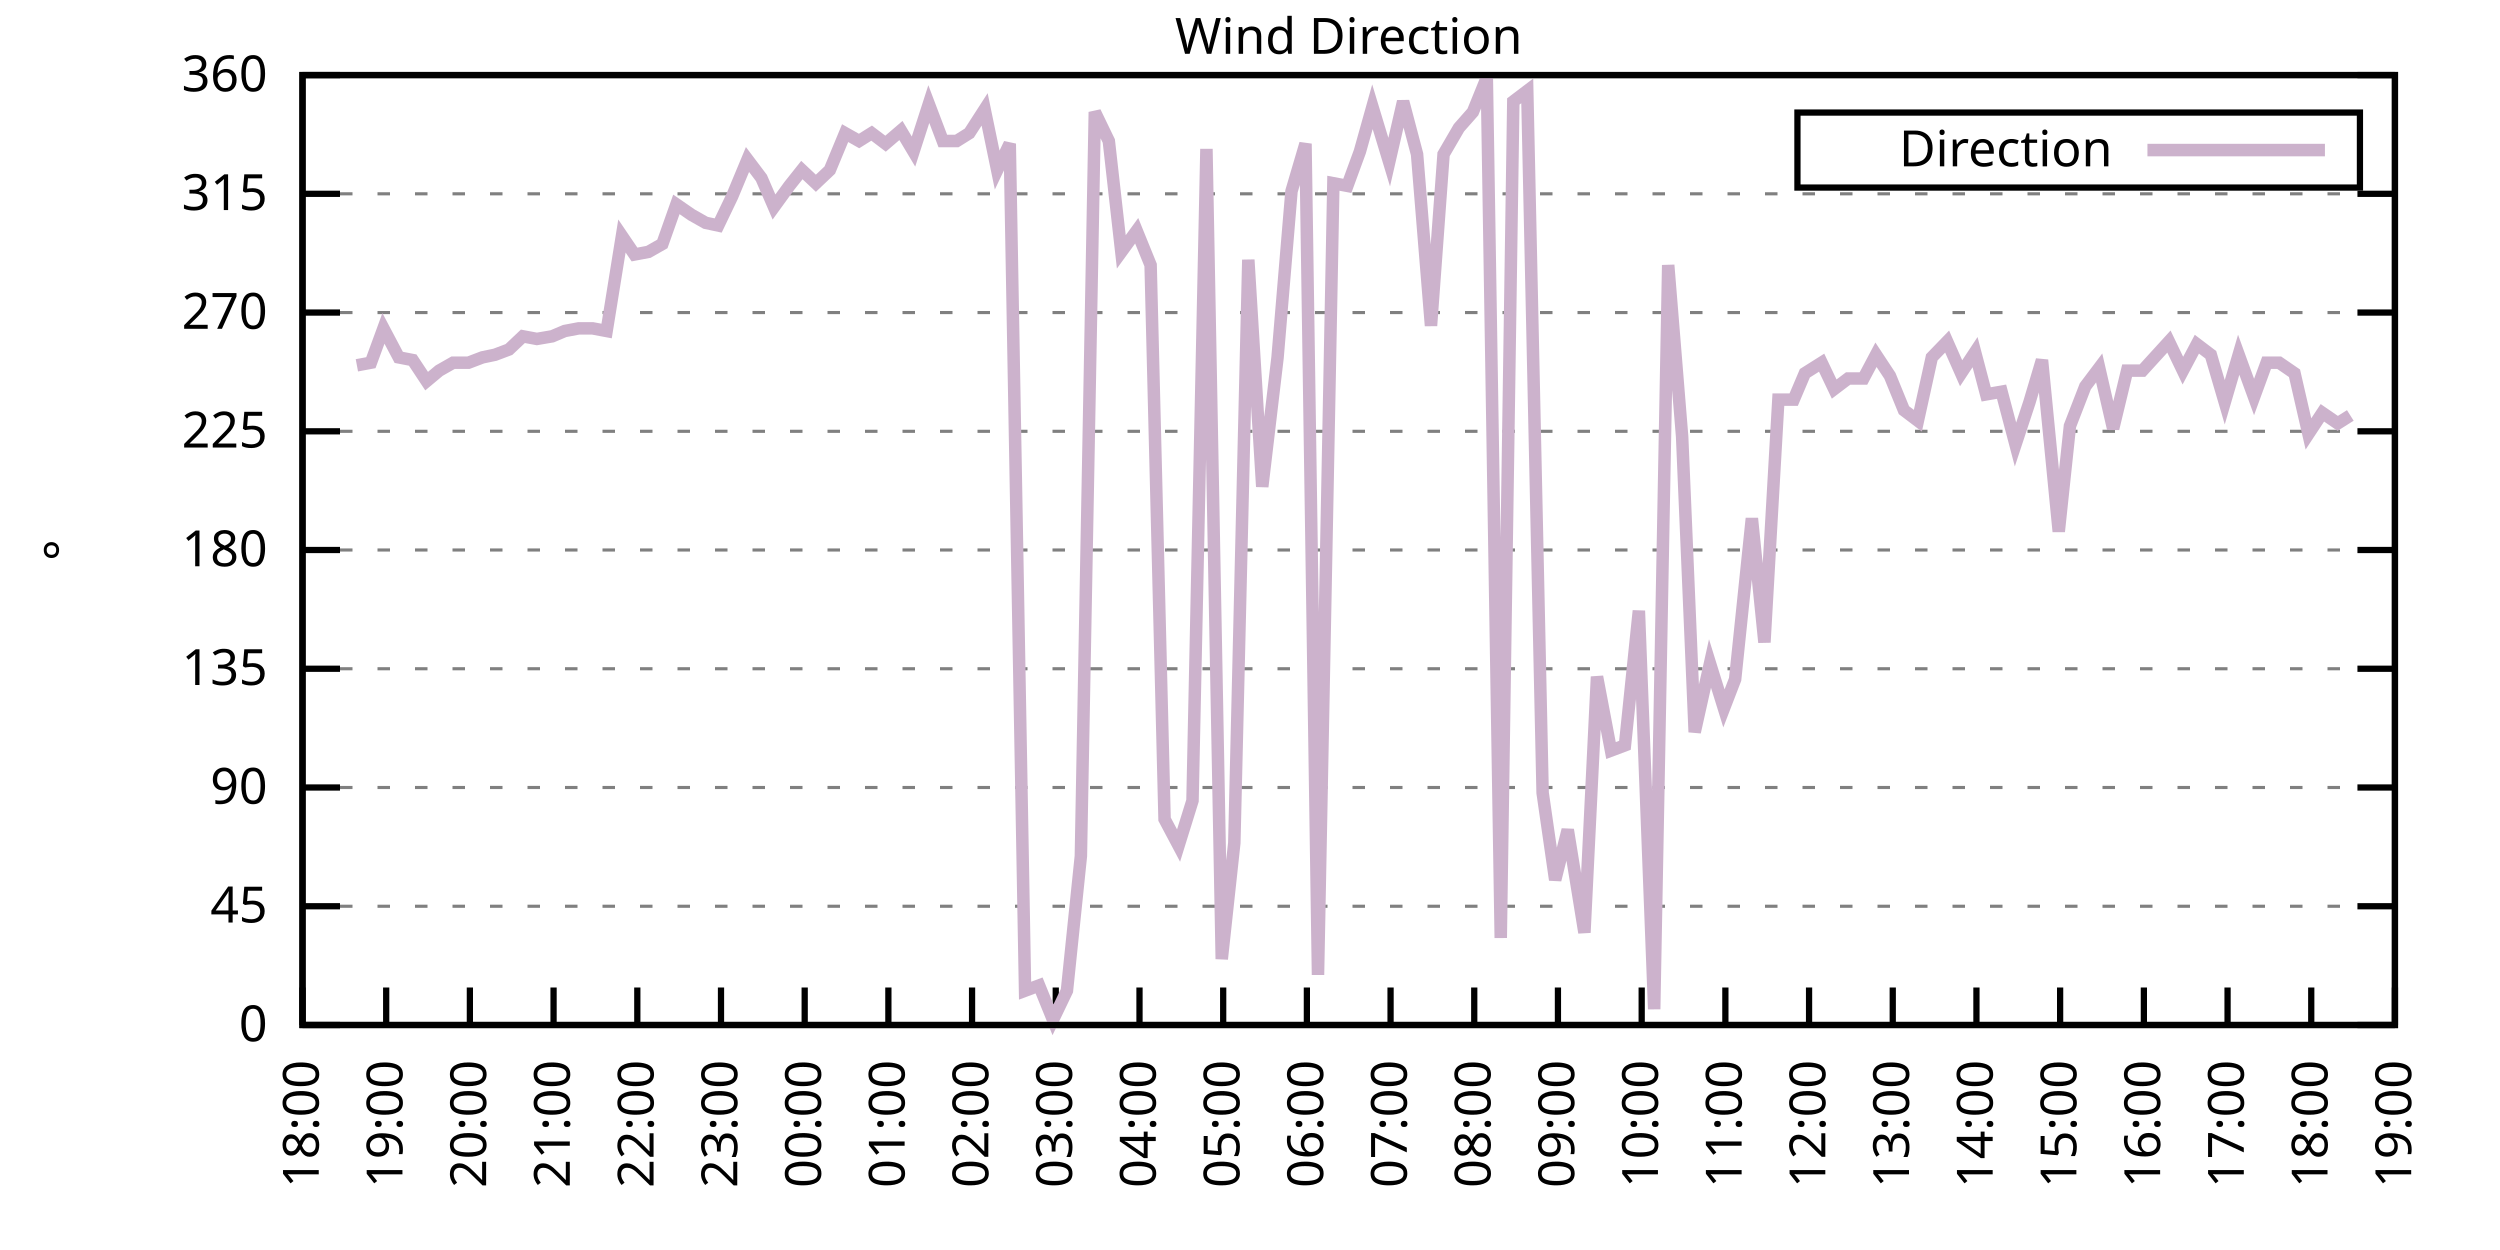
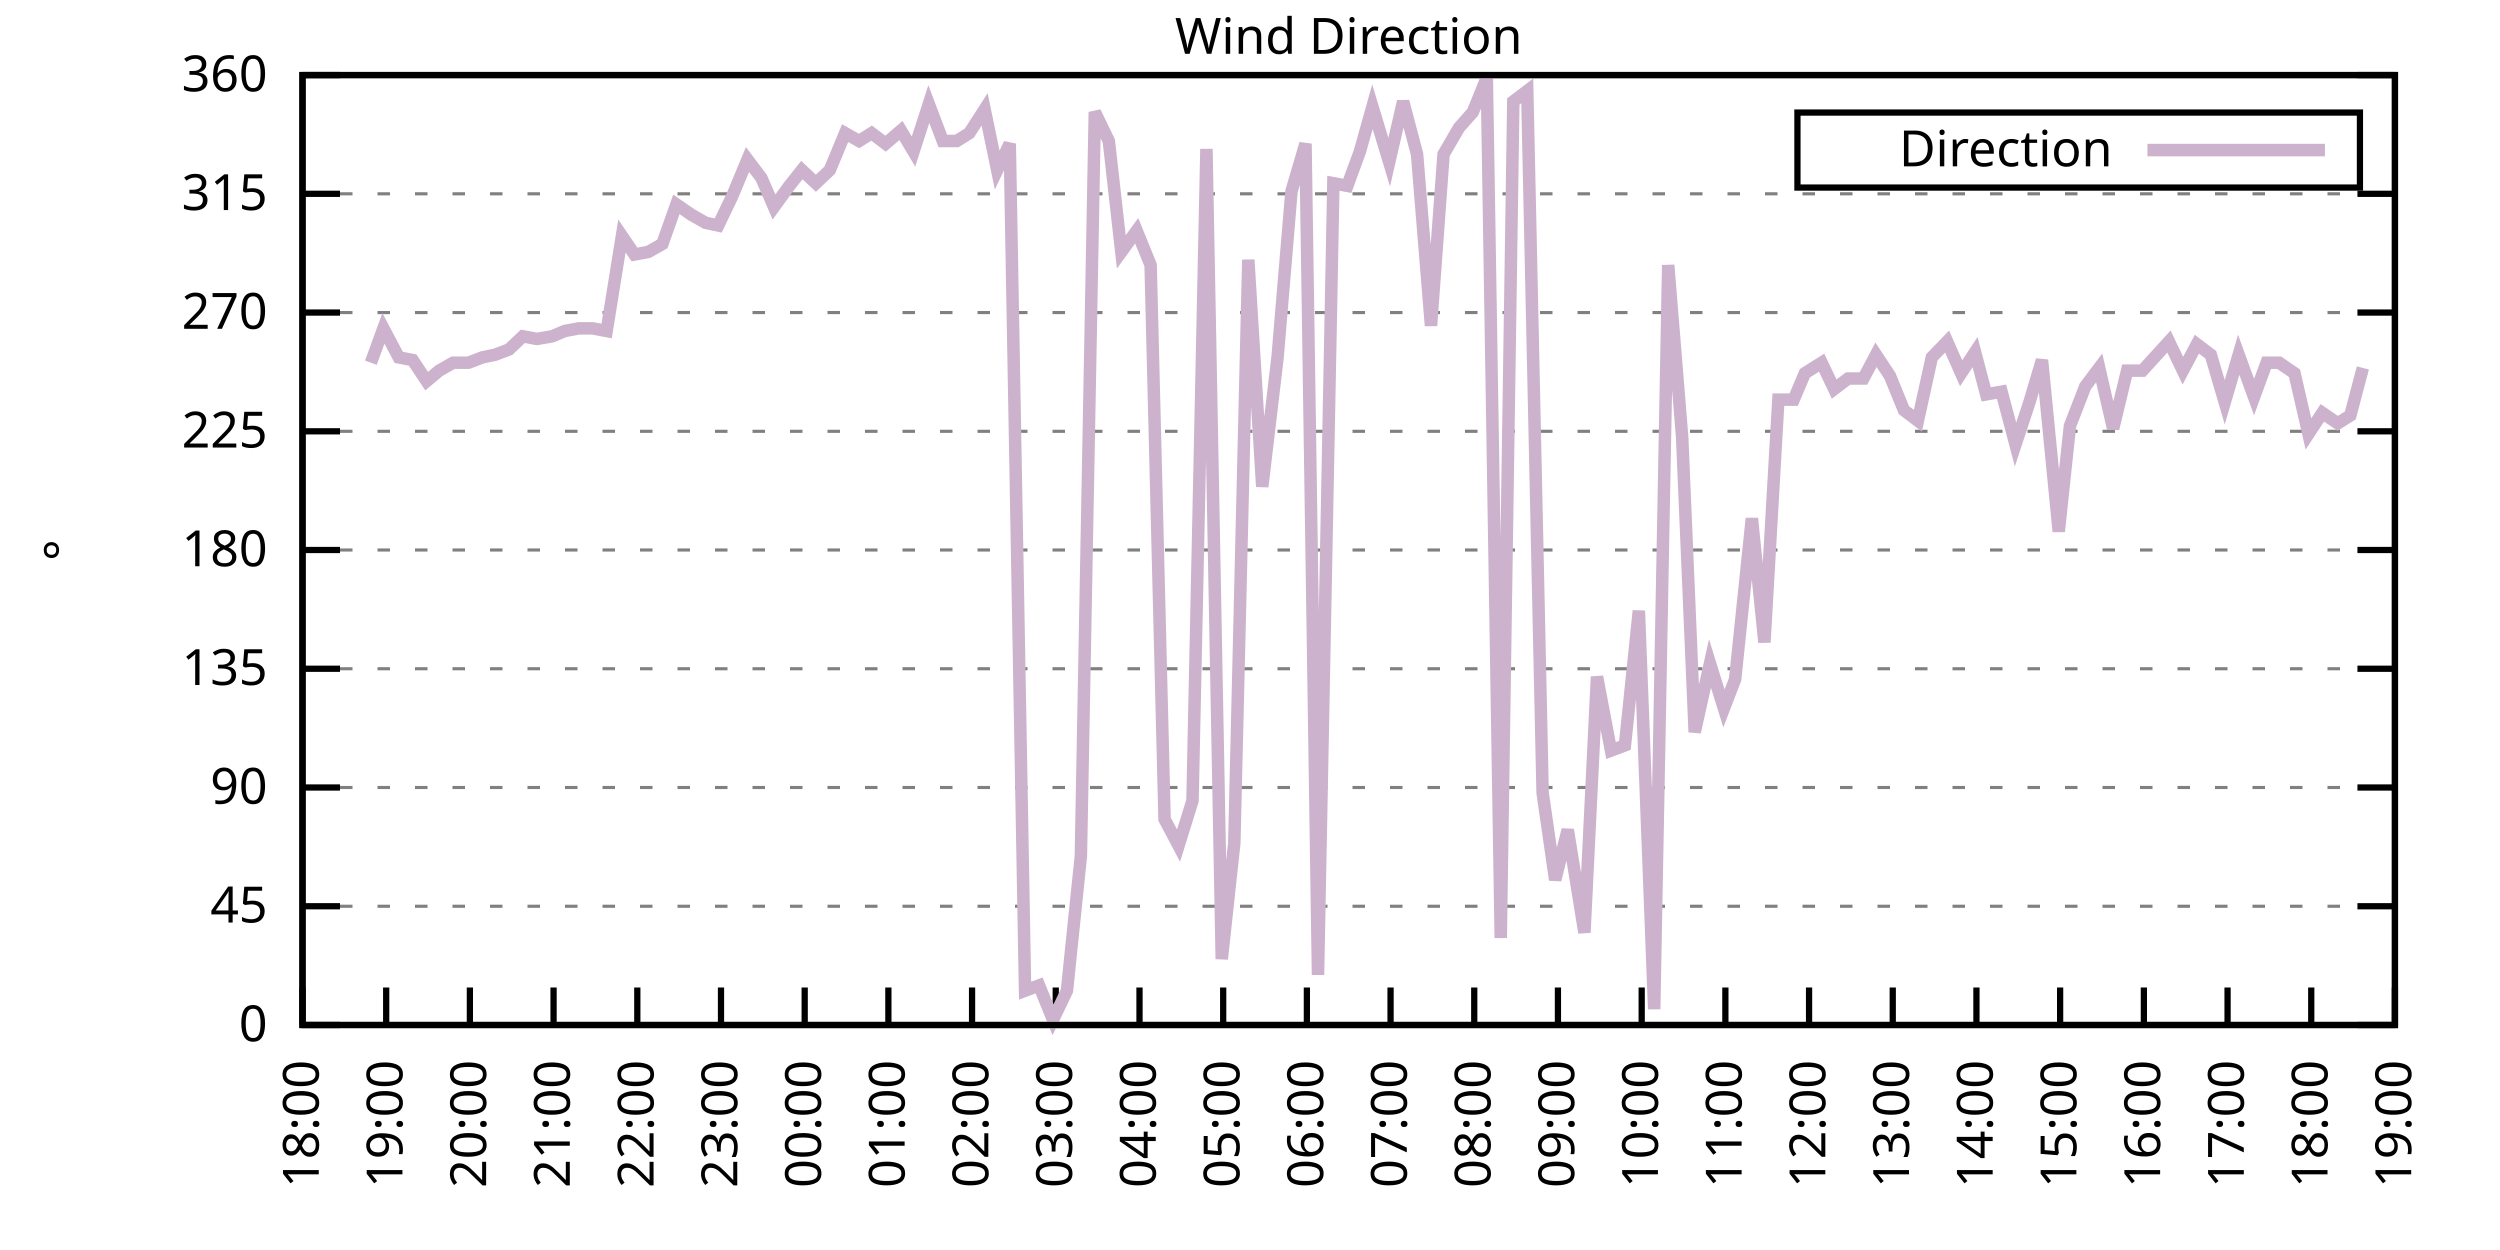
<svg xmlns="http://www.w3.org/2000/svg" xmlns:xlink="http://www.w3.org/1999/xlink" width="400" height="200" viewBox="0 0 400 200">
  <g id="gnuplot_canvas">
    <rect x="0" y="0" width="400" height="200" fill="none" />
    <defs>
      <circle id="gpDot" r="0.5" stroke-width="0.5" stroke="currentColor" />
      <path id="gpPt0" stroke-width="0.333" stroke="currentColor" d="M-1,0 h2 M0,-1 v2" />
      <path id="gpPt1" stroke-width="0.333" stroke="currentColor" d="M-1,-1 L1,1 M1,-1 L-1,1" />
      <path id="gpPt2" stroke-width="0.333" stroke="currentColor" d="M-1,0 L1,0 M0,-1 L0,1 M-1,-1 L1,1 M-1,1 L1,-1" />
      <rect id="gpPt3" stroke-width="0.333" stroke="currentColor" x="-1" y="-1" width="2" height="2" />
      <rect id="gpPt4" stroke-width="0.333" stroke="currentColor" fill="currentColor" x="-1" y="-1" width="2" height="2" />
      <circle id="gpPt5" stroke-width="0.333" stroke="currentColor" cx="0" cy="0" r="1" />
      <use xlink:href="#gpPt5" id="gpPt6" fill="currentColor" stroke="none" />
      <path id="gpPt7" stroke-width="0.333" stroke="currentColor" d="M0,-1.33 L-1.33,0.67 L1.33,0.67 z" />
      <use xlink:href="#gpPt7" id="gpPt8" fill="currentColor" stroke="none" />
      <use xlink:href="#gpPt7" id="gpPt9" stroke="currentColor" transform="rotate(180)" />
      <use xlink:href="#gpPt9" id="gpPt10" fill="currentColor" stroke="none" />
      <use xlink:href="#gpPt3" id="gpPt11" stroke="currentColor" transform="rotate(45)" />
      <use xlink:href="#gpPt11" id="gpPt12" fill="currentColor" stroke="none" />
      <path id="gpPt13" stroke-width="0.333" stroke="currentColor" d="M0,1.330 L1.265,0.411 L0.782,-1.067 L-0.782,-1.076 L-1.265,0.411 z" />
      <use xlink:href="#gpPt13" id="gpPt14" fill="currentColor" stroke="none" />
      <filter id="textbox" filterUnits="objectBoundingBox" x="0" y="0" height="1" width="1">
        <feFlood flood-color="white" flood-opacity="1" result="bgnd" />
        <feComposite in="SourceGraphic" in2="bgnd" operator="atop" />
      </filter>
      <filter id="greybox" filterUnits="objectBoundingBox" x="0" y="0" height="1" width="1">
        <feFlood flood-color="lightgrey" flood-opacity="1" result="grey" />
        <feComposite in="SourceGraphic" in2="grey" operator="atop" />
      </filter>
    </defs>
    <g fill="none" color="white" stroke="currentColor" stroke-width="1.00" stroke-linecap="butt" stroke-linejoin="miter">
</g>
    <g fill="none" color="black" stroke="currentColor" stroke-width="1.00" stroke-linecap="butt" stroke-linejoin="miter">
      <g stroke="none" shape-rendering="crispEdges">
        <polygon fill="rgb(255, 255, 255)" points="48.40,164.00 383.18,164.00 383.18,12.02 48.40,12.02 " />
      </g>
    </g>
    <g fill="none" color="black" stroke="currentColor" stroke-width="1.00" stroke-linecap="butt" stroke-linejoin="miter">
</g>
    <g fill="none" color="black" stroke="black" stroke-width="0.50" stroke-linecap="butt" stroke-linejoin="miter">
</g>
    <g fill="none" color="gray" stroke="currentColor" stroke-width="0.50" stroke-linecap="butt" stroke-linejoin="miter">
      <path stroke="gray" stroke-dasharray="2,4" class="gridline" d="M48.40,164.00 L383.19,164.00  " />
    </g>
    <g fill="none" color="gray" stroke="gray" stroke-width="1.00" stroke-linecap="butt" stroke-linejoin="miter">
</g>
    <g fill="none" color="black" stroke="currentColor" stroke-width="1.00" stroke-linecap="butt" stroke-linejoin="miter">
      <path stroke="black" d="M48.40,164.00 L54.40,164.00 M383.19,164.00 L377.19,164.00  " />
      <g transform="translate(42.80,166.60)" stroke="none" fill="black" font-family="Sans" font-size="8.00" text-anchor="end">
        <text>
          <tspan font-family="Sans"> 0</tspan>
        </text>
      </g>
    </g>
    <g fill="none" color="black" stroke="currentColor" stroke-width="1.00" stroke-linecap="butt" stroke-linejoin="miter">
</g>
    <g fill="none" color="black" stroke="black" stroke-width="0.50" stroke-linecap="butt" stroke-linejoin="miter">
</g>
    <g fill="none" color="gray" stroke="currentColor" stroke-width="0.50" stroke-linecap="butt" stroke-linejoin="miter">
      <path stroke="gray" stroke-dasharray="2,4" class="gridline" d="M48.40,145.00 L383.19,145.00  " />
    </g>
    <g fill="none" color="gray" stroke="gray" stroke-width="1.00" stroke-linecap="butt" stroke-linejoin="miter">
</g>
    <g fill="none" color="black" stroke="currentColor" stroke-width="1.00" stroke-linecap="butt" stroke-linejoin="miter">
      <path stroke="black" d="M48.40,145.00 L54.40,145.00 M383.19,145.00 L377.19,145.00  " />
      <g transform="translate(42.80,147.60)" stroke="none" fill="black" font-family="Sans" font-size="8.00" text-anchor="end">
        <text>
          <tspan font-family="Sans"> 45</tspan>
        </text>
      </g>
    </g>
    <g fill="none" color="black" stroke="currentColor" stroke-width="1.00" stroke-linecap="butt" stroke-linejoin="miter">
</g>
    <g fill="none" color="black" stroke="black" stroke-width="0.50" stroke-linecap="butt" stroke-linejoin="miter">
</g>
    <g fill="none" color="gray" stroke="currentColor" stroke-width="0.50" stroke-linecap="butt" stroke-linejoin="miter">
      <path stroke="gray" stroke-dasharray="2,4" class="gridline" d="M48.40,126.00 L383.19,126.00  " />
    </g>
    <g fill="none" color="gray" stroke="gray" stroke-width="1.00" stroke-linecap="butt" stroke-linejoin="miter">
</g>
    <g fill="none" color="black" stroke="currentColor" stroke-width="1.00" stroke-linecap="butt" stroke-linejoin="miter">
      <path stroke="black" d="M48.40,126.00 L54.40,126.00 M383.19,126.00 L377.19,126.00  " />
      <g transform="translate(42.80,128.60)" stroke="none" fill="black" font-family="Sans" font-size="8.00" text-anchor="end">
        <text>
          <tspan font-family="Sans"> 90</tspan>
        </text>
      </g>
    </g>
    <g fill="none" color="black" stroke="currentColor" stroke-width="1.00" stroke-linecap="butt" stroke-linejoin="miter">
</g>
    <g fill="none" color="black" stroke="black" stroke-width="0.50" stroke-linecap="butt" stroke-linejoin="miter">
</g>
    <g fill="none" color="gray" stroke="currentColor" stroke-width="0.50" stroke-linecap="butt" stroke-linejoin="miter">
      <path stroke="gray" stroke-dasharray="2,4" class="gridline" d="M48.40,107.00 L383.19,107.00  " />
    </g>
    <g fill="none" color="gray" stroke="gray" stroke-width="1.00" stroke-linecap="butt" stroke-linejoin="miter">
</g>
    <g fill="none" color="black" stroke="currentColor" stroke-width="1.00" stroke-linecap="butt" stroke-linejoin="miter">
      <path stroke="black" d="M48.40,107.00 L54.40,107.00 M383.19,107.00 L377.19,107.00  " />
      <g transform="translate(42.80,109.60)" stroke="none" fill="black" font-family="Sans" font-size="8.00" text-anchor="end">
        <text>
          <tspan font-family="Sans"> 135</tspan>
        </text>
      </g>
    </g>
    <g fill="none" color="black" stroke="currentColor" stroke-width="1.00" stroke-linecap="butt" stroke-linejoin="miter">
</g>
    <g fill="none" color="black" stroke="black" stroke-width="0.50" stroke-linecap="butt" stroke-linejoin="miter">
</g>
    <g fill="none" color="gray" stroke="currentColor" stroke-width="0.50" stroke-linecap="butt" stroke-linejoin="miter">
      <path stroke="gray" stroke-dasharray="2,4" class="gridline" d="M48.40,88.00 L383.19,88.00  " />
    </g>
    <g fill="none" color="gray" stroke="gray" stroke-width="1.00" stroke-linecap="butt" stroke-linejoin="miter">
</g>
    <g fill="none" color="black" stroke="currentColor" stroke-width="1.00" stroke-linecap="butt" stroke-linejoin="miter">
      <path stroke="black" d="M48.40,88.00 L54.40,88.00 M383.19,88.00 L377.19,88.00  " />
      <g transform="translate(42.80,90.60)" stroke="none" fill="black" font-family="Sans" font-size="8.00" text-anchor="end">
        <text>
          <tspan font-family="Sans"> 180</tspan>
        </text>
      </g>
    </g>
    <g fill="none" color="black" stroke="currentColor" stroke-width="1.00" stroke-linecap="butt" stroke-linejoin="miter">
</g>
    <g fill="none" color="black" stroke="black" stroke-width="0.50" stroke-linecap="butt" stroke-linejoin="miter">
</g>
    <g fill="none" color="gray" stroke="currentColor" stroke-width="0.50" stroke-linecap="butt" stroke-linejoin="miter">
      <path stroke="gray" stroke-dasharray="2,4" class="gridline" d="M48.40,69.01 L383.19,69.01  " />
    </g>
    <g fill="none" color="gray" stroke="gray" stroke-width="1.00" stroke-linecap="butt" stroke-linejoin="miter">
</g>
    <g fill="none" color="black" stroke="currentColor" stroke-width="1.00" stroke-linecap="butt" stroke-linejoin="miter">
      <path stroke="black" d="M48.40,69.01 L54.40,69.01 M383.19,69.01 L377.19,69.01  " />
      <g transform="translate(42.80,71.61)" stroke="none" fill="black" font-family="Sans" font-size="8.00" text-anchor="end">
        <text>
          <tspan font-family="Sans"> 225</tspan>
        </text>
      </g>
    </g>
    <g fill="none" color="black" stroke="currentColor" stroke-width="1.00" stroke-linecap="butt" stroke-linejoin="miter">
</g>
    <g fill="none" color="black" stroke="black" stroke-width="0.50" stroke-linecap="butt" stroke-linejoin="miter">
</g>
    <g fill="none" color="gray" stroke="currentColor" stroke-width="0.50" stroke-linecap="butt" stroke-linejoin="miter">
      <path stroke="gray" stroke-dasharray="2,4" class="gridline" d="M48.40,50.01 L383.19,50.01  " />
    </g>
    <g fill="none" color="gray" stroke="gray" stroke-width="1.00" stroke-linecap="butt" stroke-linejoin="miter">
</g>
    <g fill="none" color="black" stroke="currentColor" stroke-width="1.00" stroke-linecap="butt" stroke-linejoin="miter">
      <path stroke="black" d="M48.40,50.01 L54.40,50.01 M383.19,50.01 L377.19,50.01  " />
      <g transform="translate(42.80,52.61)" stroke="none" fill="black" font-family="Sans" font-size="8.00" text-anchor="end">
        <text>
          <tspan font-family="Sans"> 270</tspan>
        </text>
      </g>
    </g>
    <g fill="none" color="black" stroke="currentColor" stroke-width="1.00" stroke-linecap="butt" stroke-linejoin="miter">
</g>
    <g fill="none" color="black" stroke="black" stroke-width="0.50" stroke-linecap="butt" stroke-linejoin="miter">
</g>
    <g fill="none" color="gray" stroke="currentColor" stroke-width="0.50" stroke-linecap="butt" stroke-linejoin="miter">
      <path stroke="gray" stroke-dasharray="2,4" class="gridline" d="M48.40,31.01 L383.19,31.01  " />
    </g>
    <g fill="none" color="gray" stroke="gray" stroke-width="1.00" stroke-linecap="butt" stroke-linejoin="miter">
</g>
    <g fill="none" color="black" stroke="currentColor" stroke-width="1.00" stroke-linecap="butt" stroke-linejoin="miter">
      <path stroke="black" d="M48.40,31.01 L54.40,31.01 M383.19,31.01 L377.19,31.01  " />
      <g transform="translate(42.80,33.61)" stroke="none" fill="black" font-family="Sans" font-size="8.00" text-anchor="end">
        <text>
          <tspan font-family="Sans"> 315</tspan>
        </text>
      </g>
    </g>
    <g fill="none" color="black" stroke="currentColor" stroke-width="1.00" stroke-linecap="butt" stroke-linejoin="miter">
</g>
    <g fill="none" color="black" stroke="black" stroke-width="0.50" stroke-linecap="butt" stroke-linejoin="miter">
</g>
    <g fill="none" color="gray" stroke="currentColor" stroke-width="0.50" stroke-linecap="butt" stroke-linejoin="miter">
      <path stroke="gray" stroke-dasharray="2,4" class="gridline" d="M48.40,12.01 L383.19,12.01  " />
    </g>
    <g fill="none" color="gray" stroke="gray" stroke-width="1.00" stroke-linecap="butt" stroke-linejoin="miter">
</g>
    <g fill="none" color="black" stroke="currentColor" stroke-width="1.00" stroke-linecap="butt" stroke-linejoin="miter">
      <path stroke="black" d="M48.40,12.01 L54.40,12.01 M383.19,12.01 L377.19,12.01  " />
      <g transform="translate(42.80,14.61)" stroke="none" fill="black" font-family="Sans" font-size="8.00" text-anchor="end">
        <text>
          <tspan font-family="Sans"> 360</tspan>
        </text>
      </g>
    </g>
    <g fill="none" color="black" stroke="currentColor" stroke-width="1.00" stroke-linecap="butt" stroke-linejoin="miter">
      <path stroke="black" d="M48.40,164.00 L48.40,158.00  " />
      <g transform="translate(51.00,169.60) rotate(270.00)" stroke="none" fill="black" font-family="Sans" font-size="8.00" text-anchor="end">
        <text>
          <tspan font-family="Sans">18:00</tspan>
        </text>
      </g>
    </g>
    <g fill="none" color="black" stroke="currentColor" stroke-width="1.00" stroke-linecap="butt" stroke-linejoin="miter">
      <path stroke="black" d="M61.79,164.00 L61.79,158.00  " />
      <g transform="translate(64.39,169.60) rotate(270.00)" stroke="none" fill="black" font-family="Sans" font-size="8.00" text-anchor="end">
        <text>
          <tspan font-family="Sans">19:00</tspan>
        </text>
      </g>
    </g>
    <g fill="none" color="black" stroke="currentColor" stroke-width="1.00" stroke-linecap="butt" stroke-linejoin="miter">
      <path stroke="black" d="M75.18,164.00 L75.18,158.00  " />
      <g transform="translate(77.78,169.60) rotate(270.00)" stroke="none" fill="black" font-family="Sans" font-size="8.00" text-anchor="end">
        <text>
          <tspan font-family="Sans">20:00</tspan>
        </text>
      </g>
    </g>
    <g fill="none" color="black" stroke="currentColor" stroke-width="1.00" stroke-linecap="butt" stroke-linejoin="miter">
      <path stroke="black" d="M88.57,164.00 L88.57,158.00  " />
      <g transform="translate(91.17,169.60) rotate(270.00)" stroke="none" fill="black" font-family="Sans" font-size="8.00" text-anchor="end">
        <text>
          <tspan font-family="Sans">21:00</tspan>
        </text>
      </g>
    </g>
    <g fill="none" color="black" stroke="currentColor" stroke-width="1.00" stroke-linecap="butt" stroke-linejoin="miter">
      <path stroke="black" d="M101.97,164.00 L101.97,158.00  " />
      <g transform="translate(104.57,169.60) rotate(270.00)" stroke="none" fill="black" font-family="Sans" font-size="8.00" text-anchor="end">
        <text>
          <tspan font-family="Sans">22:00</tspan>
        </text>
      </g>
    </g>
    <g fill="none" color="black" stroke="currentColor" stroke-width="1.00" stroke-linecap="butt" stroke-linejoin="miter">
      <path stroke="black" d="M115.36,164.00 L115.36,158.00  " />
      <g transform="translate(117.96,169.60) rotate(270.00)" stroke="none" fill="black" font-family="Sans" font-size="8.00" text-anchor="end">
        <text>
          <tspan font-family="Sans">23:00</tspan>
        </text>
      </g>
    </g>
    <g fill="none" color="black" stroke="currentColor" stroke-width="1.00" stroke-linecap="butt" stroke-linejoin="miter">
      <path stroke="black" d="M128.75,164.00 L128.75,158.00  " />
      <g transform="translate(131.35,169.60) rotate(270.00)" stroke="none" fill="black" font-family="Sans" font-size="8.00" text-anchor="end">
        <text>
          <tspan font-family="Sans">00:00</tspan>
        </text>
      </g>
    </g>
    <g fill="none" color="black" stroke="currentColor" stroke-width="1.00" stroke-linecap="butt" stroke-linejoin="miter">
      <path stroke="black" d="M142.14,164.00 L142.14,158.00  " />
      <g transform="translate(144.74,169.60) rotate(270.00)" stroke="none" fill="black" font-family="Sans" font-size="8.00" text-anchor="end">
        <text>
          <tspan font-family="Sans">01:00</tspan>
        </text>
      </g>
    </g>
    <g fill="none" color="black" stroke="currentColor" stroke-width="1.00" stroke-linecap="butt" stroke-linejoin="miter">
      <path stroke="black" d="M155.53,164.00 L155.53,158.00  " />
      <g transform="translate(158.13,169.60) rotate(270.00)" stroke="none" fill="black" font-family="Sans" font-size="8.00" text-anchor="end">
        <text>
          <tspan font-family="Sans">02:00</tspan>
        </text>
      </g>
    </g>
    <g fill="none" color="black" stroke="currentColor" stroke-width="1.00" stroke-linecap="butt" stroke-linejoin="miter">
      <path stroke="black" d="M168.92,164.00 L168.92,158.00  " />
      <g transform="translate(171.52,169.60) rotate(270.00)" stroke="none" fill="black" font-family="Sans" font-size="8.00" text-anchor="end">
        <text>
          <tspan font-family="Sans">03:00</tspan>
        </text>
      </g>
    </g>
    <g fill="none" color="black" stroke="currentColor" stroke-width="1.00" stroke-linecap="butt" stroke-linejoin="miter">
      <path stroke="black" d="M182.32,164.00 L182.32,158.00  " />
      <g transform="translate(184.92,169.60) rotate(270.00)" stroke="none" fill="black" font-family="Sans" font-size="8.00" text-anchor="end">
        <text>
          <tspan font-family="Sans">04:00</tspan>
        </text>
      </g>
    </g>
    <g fill="none" color="black" stroke="currentColor" stroke-width="1.00" stroke-linecap="butt" stroke-linejoin="miter">
      <path stroke="black" d="M195.71,164.00 L195.71,158.00  " />
      <g transform="translate(198.31,169.60) rotate(270.00)" stroke="none" fill="black" font-family="Sans" font-size="8.00" text-anchor="end">
        <text>
          <tspan font-family="Sans">05:00</tspan>
        </text>
      </g>
    </g>
    <g fill="none" color="black" stroke="currentColor" stroke-width="1.00" stroke-linecap="butt" stroke-linejoin="miter">
      <path stroke="black" d="M209.10,164.00 L209.10,158.00  " />
      <g transform="translate(211.70,169.60) rotate(270.00)" stroke="none" fill="black" font-family="Sans" font-size="8.00" text-anchor="end">
        <text>
          <tspan font-family="Sans">06:00</tspan>
        </text>
      </g>
    </g>
    <g fill="none" color="black" stroke="currentColor" stroke-width="1.00" stroke-linecap="butt" stroke-linejoin="miter">
      <path stroke="black" d="M222.49,164.00 L222.49,158.00  " />
      <g transform="translate(225.09,169.60) rotate(270.00)" stroke="none" fill="black" font-family="Sans" font-size="8.00" text-anchor="end">
        <text>
          <tspan font-family="Sans">07:00</tspan>
        </text>
      </g>
    </g>
    <g fill="none" color="black" stroke="currentColor" stroke-width="1.00" stroke-linecap="butt" stroke-linejoin="miter">
      <path stroke="black" d="M235.88,164.00 L235.88,158.00  " />
      <g transform="translate(238.48,169.60) rotate(270.00)" stroke="none" fill="black" font-family="Sans" font-size="8.00" text-anchor="end">
        <text>
          <tspan font-family="Sans">08:00</tspan>
        </text>
      </g>
    </g>
    <g fill="none" color="black" stroke="currentColor" stroke-width="1.00" stroke-linecap="butt" stroke-linejoin="miter">
      <path stroke="black" d="M249.27,164.00 L249.27,158.00  " />
      <g transform="translate(251.87,169.60) rotate(270.00)" stroke="none" fill="black" font-family="Sans" font-size="8.00" text-anchor="end">
        <text>
          <tspan font-family="Sans">09:00</tspan>
        </text>
      </g>
    </g>
    <g fill="none" color="black" stroke="currentColor" stroke-width="1.00" stroke-linecap="butt" stroke-linejoin="miter">
      <path stroke="black" d="M262.67,164.00 L262.67,158.00  " />
      <g transform="translate(265.27,169.60) rotate(270.00)" stroke="none" fill="black" font-family="Sans" font-size="8.00" text-anchor="end">
        <text>
          <tspan font-family="Sans">10:00</tspan>
        </text>
      </g>
    </g>
    <g fill="none" color="black" stroke="currentColor" stroke-width="1.00" stroke-linecap="butt" stroke-linejoin="miter">
      <path stroke="black" d="M276.06,164.00 L276.06,158.00  " />
      <g transform="translate(278.66,169.60) rotate(270.00)" stroke="none" fill="black" font-family="Sans" font-size="8.00" text-anchor="end">
        <text>
          <tspan font-family="Sans">11:00</tspan>
        </text>
      </g>
    </g>
    <g fill="none" color="black" stroke="currentColor" stroke-width="1.00" stroke-linecap="butt" stroke-linejoin="miter">
      <path stroke="black" d="M289.45,164.00 L289.45,158.00  " />
      <g transform="translate(292.05,169.60) rotate(270.00)" stroke="none" fill="black" font-family="Sans" font-size="8.00" text-anchor="end">
        <text>
          <tspan font-family="Sans">12:00</tspan>
        </text>
      </g>
    </g>
    <g fill="none" color="black" stroke="currentColor" stroke-width="1.00" stroke-linecap="butt" stroke-linejoin="miter">
      <path stroke="black" d="M302.84,164.00 L302.84,158.00  " />
      <g transform="translate(305.44,169.60) rotate(270.00)" stroke="none" fill="black" font-family="Sans" font-size="8.00" text-anchor="end">
        <text>
          <tspan font-family="Sans">13:00</tspan>
        </text>
      </g>
    </g>
    <g fill="none" color="black" stroke="currentColor" stroke-width="1.00" stroke-linecap="butt" stroke-linejoin="miter">
      <path stroke="black" d="M316.23,164.00 L316.23,158.00  " />
      <g transform="translate(318.83,169.60) rotate(270.00)" stroke="none" fill="black" font-family="Sans" font-size="8.00" text-anchor="end">
        <text>
          <tspan font-family="Sans">14:00</tspan>
        </text>
      </g>
    </g>
    <g fill="none" color="black" stroke="currentColor" stroke-width="1.00" stroke-linecap="butt" stroke-linejoin="miter">
      <path stroke="black" d="M329.62,164.00 L329.62,158.00  " />
      <g transform="translate(332.22,169.60) rotate(270.00)" stroke="none" fill="black" font-family="Sans" font-size="8.00" text-anchor="end">
        <text>
          <tspan font-family="Sans">15:00</tspan>
        </text>
      </g>
    </g>
    <g fill="none" color="black" stroke="currentColor" stroke-width="1.00" stroke-linecap="butt" stroke-linejoin="miter">
      <path stroke="black" d="M343.02,164.00 L343.02,158.00  " />
      <g transform="translate(345.62,169.60) rotate(270.00)" stroke="none" fill="black" font-family="Sans" font-size="8.00" text-anchor="end">
        <text>
          <tspan font-family="Sans">16:00</tspan>
        </text>
      </g>
    </g>
    <g fill="none" color="black" stroke="currentColor" stroke-width="1.00" stroke-linecap="butt" stroke-linejoin="miter">
      <path stroke="black" d="M356.41,164.00 L356.41,158.00  " />
      <g transform="translate(359.01,169.60) rotate(270.00)" stroke="none" fill="black" font-family="Sans" font-size="8.00" text-anchor="end">
        <text>
          <tspan font-family="Sans">17:00</tspan>
        </text>
      </g>
    </g>
    <g fill="none" color="black" stroke="currentColor" stroke-width="1.00" stroke-linecap="butt" stroke-linejoin="miter">
      <path stroke="black" d="M369.80,164.00 L369.80,158.00  " />
      <g transform="translate(372.40,169.60) rotate(270.00)" stroke="none" fill="black" font-family="Sans" font-size="8.00" text-anchor="end">
        <text>
          <tspan font-family="Sans">18:00</tspan>
        </text>
      </g>
    </g>
    <g fill="none" color="black" stroke="currentColor" stroke-width="1.00" stroke-linecap="butt" stroke-linejoin="miter">
      <path stroke="black" d="M383.19,164.00 L383.19,158.00  " />
      <g transform="translate(385.79,169.60) rotate(270.00)" stroke="none" fill="black" font-family="Sans" font-size="8.00" text-anchor="end">
        <text>
          <tspan font-family="Sans">19:00</tspan>
        </text>
      </g>
    </g>
    <g fill="none" color="black" stroke="currentColor" stroke-width="1.00" stroke-linecap="butt" stroke-linejoin="miter">
</g>
    <g fill="none" color="black" stroke="currentColor" stroke-width="1.00" stroke-linecap="butt" stroke-linejoin="miter">
      <path stroke="black" d="M48.40,12.01 L48.40,164.00 L383.19,164.00 L383.19,12.01 L48.40,12.01 Z  " />
    </g>
    <g fill="none" color="black" stroke="currentColor" stroke-width="1.00" stroke-linecap="butt" stroke-linejoin="miter">
</g>
    <g fill="none" color="black" stroke="currentColor" stroke-width="1.00" stroke-linecap="butt" stroke-linejoin="miter">
      <path stroke="black" d="M287.59,30.01 L287.59,18.01 L377.59,18.01 L377.59,30.01 L287.59,30.01 Z  " />
    </g>
    <g id="Wind_direction_plot_1">
      <g fill="none" color="white" stroke="black" stroke-width="2.00" stroke-linecap="butt" stroke-linejoin="miter">
</g>
      <g fill="none" color="black" stroke="currentColor" stroke-width="2.00" stroke-linecap="butt" stroke-linejoin="miter">
        <g transform="translate(337.99,26.61)" stroke="none" fill="black" font-family="Sans" font-size="8.00" text-anchor="end">
          <text>
            <tspan font-family="Sans">Direction</tspan>
          </text>
        </g>
      </g>
      <g fill="none" color="black" stroke="currentColor" stroke-width="2.00" stroke-linecap="butt" stroke-linejoin="miter">
-         <path stroke="rgb(204, 178, 204)" d="M343.59,24.01 L371.99,24.01 M57.10,58.45 L59.34,58.03 L61.35,52.54 L63.80,57.18 L66.03,57.61 L68.26,60.98   L70.27,59.30 L72.50,58.03 L74.96,58.03 L77.19,57.18 L79.20,56.76 L81.43,55.92 L83.66,53.81 L85.90,54.23   L88.35,53.81 L90.36,52.96 L92.59,52.54 L94.82,52.54 L97.06,52.96 L99.51,37.76 L101.52,40.72 L103.75,40.30   L105.98,39.03 L108.22,32.70 L110.67,34.39 L112.90,35.65 L114.91,36.08 L117.14,31.43 L119.60,25.52 L121.83,28.48   L123.84,33.12 L126.29,29.74 L128.30,27.21 L130.54,29.32 L132.77,27.21 L135.22,21.30 L137.45,22.56 L139.46,21.30   L141.69,22.99 L144.15,20.88 L146.16,24.25 L148.61,16.65 L150.85,22.56 L153.08,22.56 L155.09,21.30 L157.54,17.50   L159.55,27.21 L161.56,22.99 L164.01,158.51 L166.25,157.67 L168.48,163.16 L170.71,158.51 L172.94,136.98 L175.17,17.92   L177.41,22.56 L179.41,40.30 L181.87,36.92 L184.10,42.41 L186.33,131.07 L188.57,135.29 L190.80,128.11 L193.03,23.83   L195.48,153.45 L197.49,134.87 L199.73,41.56 L201.96,77.87 L204.41,57.18 L206.64,30.59 L208.88,22.99 L210.88,155.98   L213.34,29.32 L215.57,29.74 L217.58,24.25 L219.59,17.08 L222.27,25.94 L224.50,16.23 L226.73,24.68 L228.96,52.12   L230.97,24.68 L233.43,20.45 L235.66,17.92 L237.89,12.43 L240.12,150.07 L242.13,16.23 L244.36,14.54 L246.82,126.85   L248.83,140.78 L250.84,132.76 L253.51,149.22 L255.52,108.27 L257.76,120.09 L259.99,119.25 L262.22,97.72 L264.67,161.47   L266.91,42.41 L269.14,69.85 L271.15,117.14 L273.60,106.16 L275.83,113.34 L277.62,108.69 L280.30,82.94 L282.31,102.78   L284.54,63.94 L286.99,63.94 L288.78,59.72 L291.46,58.03 L293.47,62.25 L295.70,60.56 L298.15,60.56 L300.16,56.76   L302.39,60.14 L304.63,65.63 L306.86,67.32 L309.09,57.18 L311.54,54.65 L313.78,59.72 L316.01,56.34 L317.79,63.10   L320.25,62.67 L322.48,71.12 L324.71,64.36 L326.72,57.61 L329.40,85.05 L331.19,68.16 L333.64,61.83 L335.87,58.87   L338.10,68.58 L340.34,59.30 L342.79,59.30 L347.03,54.65 L349.26,59.30 L351.50,55.07 L353.73,56.76 L355.96,64.36   L358.19,56.76 L360.65,63.52 L362.66,58.03 L364.66,58.03 L367.12,59.72 L369.35,69.43 L371.58,66.05 L374.04,67.74   L376.05,66.47  " />
+         <path stroke="rgb(204, 178, 204)" d="M343.59,24.01 L371.99,24.01 M59.34,58.03 L61.35,52.54 L63.80,57.18 L66.03,57.61 L68.26,60.98 L70.27,59.30   L72.50,58.03 L74.96,58.03 L77.19,57.18 L79.20,56.76 L81.43,55.92 L83.66,53.81 L85.90,54.23 L88.35,53.81   L90.36,52.96 L92.59,52.54 L94.82,52.54 L97.06,52.96 L99.51,37.76 L101.52,40.72 L103.75,40.30 L105.98,39.03   L108.22,32.70 L110.67,34.39 L112.90,35.65 L114.91,36.08 L117.14,31.43 L119.60,25.52 L121.83,28.48 L123.84,33.12   L126.29,29.74 L128.30,27.21 L130.54,29.32 L132.77,27.21 L135.22,21.30 L137.45,22.56 L139.46,21.30 L141.69,22.99   L144.15,20.88 L146.16,24.25 L148.61,16.65 L150.85,22.56 L153.08,22.56 L155.09,21.30 L157.54,17.50 L159.55,27.21   L161.56,22.99 L164.01,158.51 L166.25,157.67 L168.48,163.16 L170.71,158.51 L172.94,136.98 L175.17,17.92 L177.41,22.56   L179.41,40.30 L181.87,36.92 L184.10,42.41 L186.33,131.07 L188.57,135.29 L190.80,128.11 L193.03,23.83 L195.48,153.45   L197.49,134.87 L199.73,41.56 L201.96,77.87 L204.41,57.18 L206.64,30.59 L208.88,22.99 L210.88,155.98 L213.34,29.32   L215.57,29.74 L217.58,24.25 L219.59,17.08 L222.27,25.94 L224.50,16.23 L226.73,24.68 L228.96,52.12 L230.97,24.68   L233.43,20.45 L235.66,17.92 L237.89,12.43 L240.12,150.07 L242.13,16.23 L244.36,14.54 L246.82,126.85 L248.83,140.78   L250.84,132.76 L253.51,149.22 L255.52,108.27 L257.76,120.09 L259.99,119.25 L262.22,97.72 L264.67,161.47 L266.91,42.41   L269.14,69.85 L271.15,117.14 L273.60,106.16 L275.83,113.34 L277.62,108.69 L280.30,82.94 L282.31,102.78 L284.54,63.94   L286.99,63.94 L288.78,59.72 L291.46,58.03 L293.47,62.25 L295.70,60.56 L298.15,60.56 L300.16,56.76 L302.39,60.14   L304.63,65.63 L306.86,67.32 L309.09,57.18 L311.54,54.65 L313.78,59.72 L316.01,56.34 L317.79,63.10 L320.25,62.67   L322.48,71.12 L324.71,64.36 L326.72,57.61 L329.40,85.05 L331.19,68.16 L333.64,61.83 L335.87,58.87 L338.10,68.58   L340.34,59.30 L342.79,59.30 L347.03,54.65 L349.26,59.30 L351.50,55.07 L353.73,56.76 L355.96,64.36 L358.19,56.76   L360.65,63.52 L362.66,58.03 L364.66,58.03 L367.12,59.72 L369.35,69.43 L371.58,66.05 L374.04,67.74 L376.05,66.47   L378.06,58.87  " />
      </g>
    </g>
    <g fill="none" color="black" stroke="currentColor" stroke-width="2.00" stroke-linecap="butt" stroke-linejoin="miter">
</g>
    <g fill="none" color="black" stroke="black" stroke-width="1.00" stroke-linecap="butt" stroke-linejoin="miter">
</g>
    <g fill="none" color="black" stroke="currentColor" stroke-width="1.00" stroke-linecap="butt" stroke-linejoin="miter">
      <path stroke="black" d="M48.40,12.01 L48.40,164.00 L383.19,164.00 L383.19,12.01 L48.40,12.01 Z  " />
      <g transform="translate(12.80,88.01) rotate(270.00)" stroke="none" fill="black" font-family="Sans" font-size="8.00" text-anchor="middle">
        <text>
          <tspan font-family="Sans">°</tspan>
        </text>
      </g>
    </g>
    <g fill="none" color="black" stroke="currentColor" stroke-width="1.00" stroke-linecap="butt" stroke-linejoin="miter">
</g>
    <g fill="none" color="black" stroke="currentColor" stroke-width="1.00" stroke-linecap="butt" stroke-linejoin="miter">
      <g transform="translate(215.79,8.61)" stroke="none" fill="black" font-family="Sans" font-size="8.00" text-anchor="middle">
        <text>
          <tspan font-family="Sans">Wind Direction</tspan>
        </text>
      </g>
    </g>
    <g fill="none" color="black" stroke="currentColor" stroke-width="1.00" stroke-linecap="butt" stroke-linejoin="miter">
</g>
  </g>
</svg>
